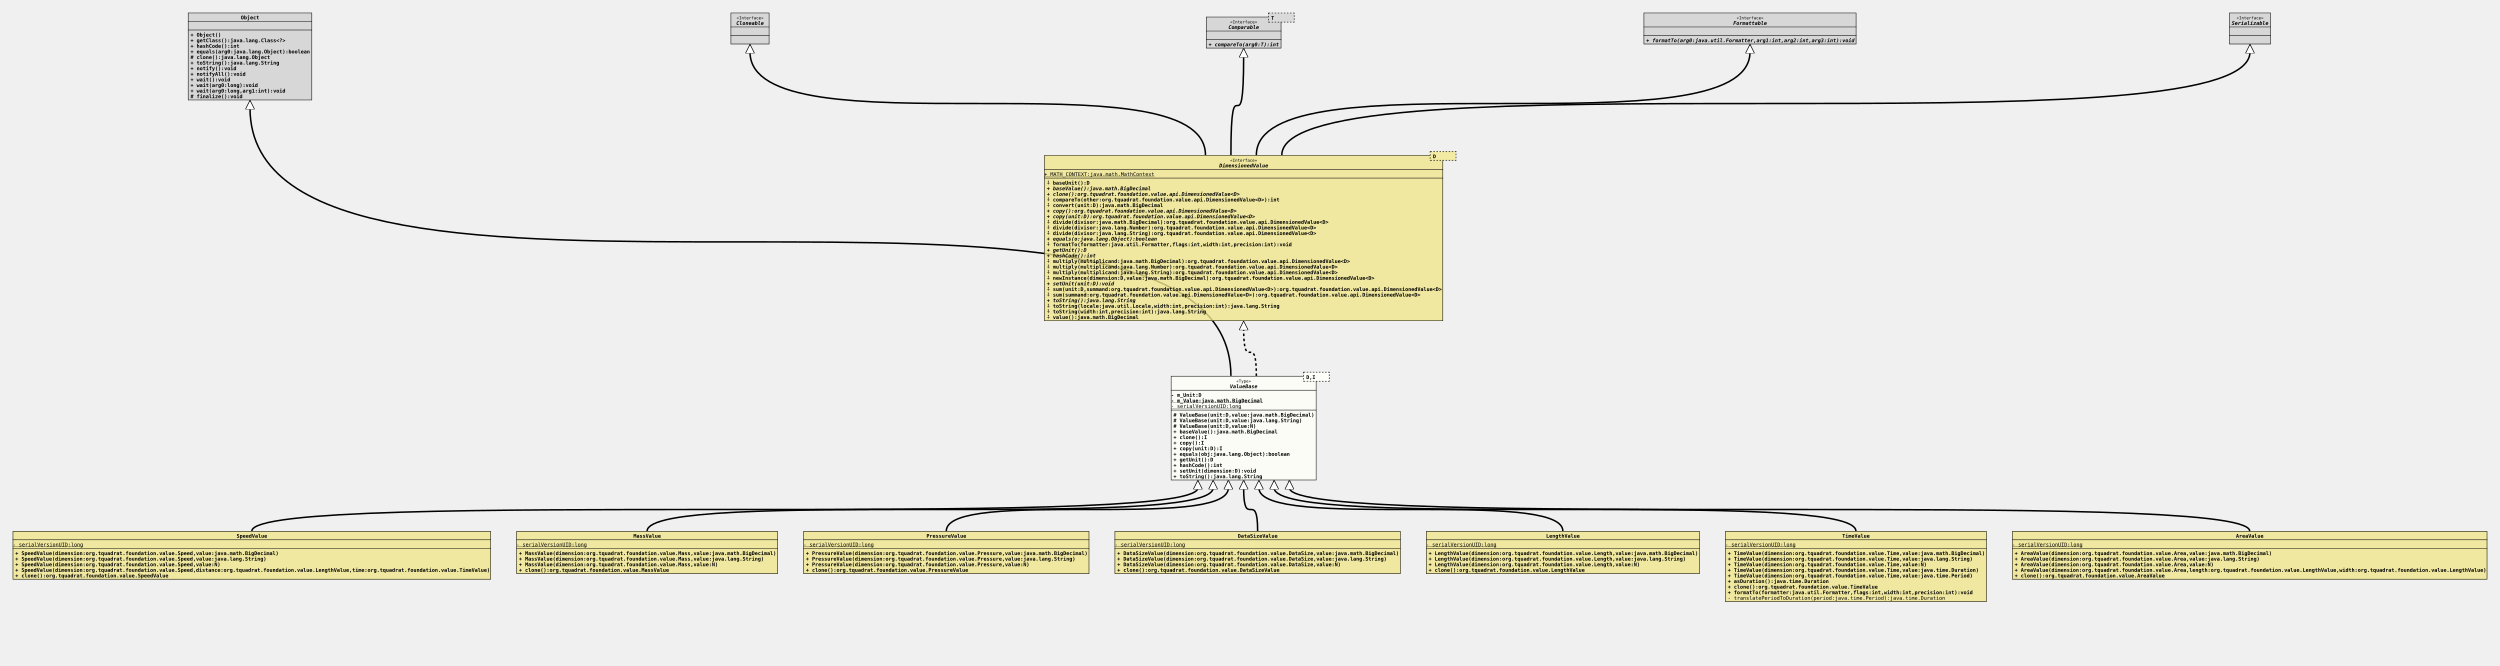
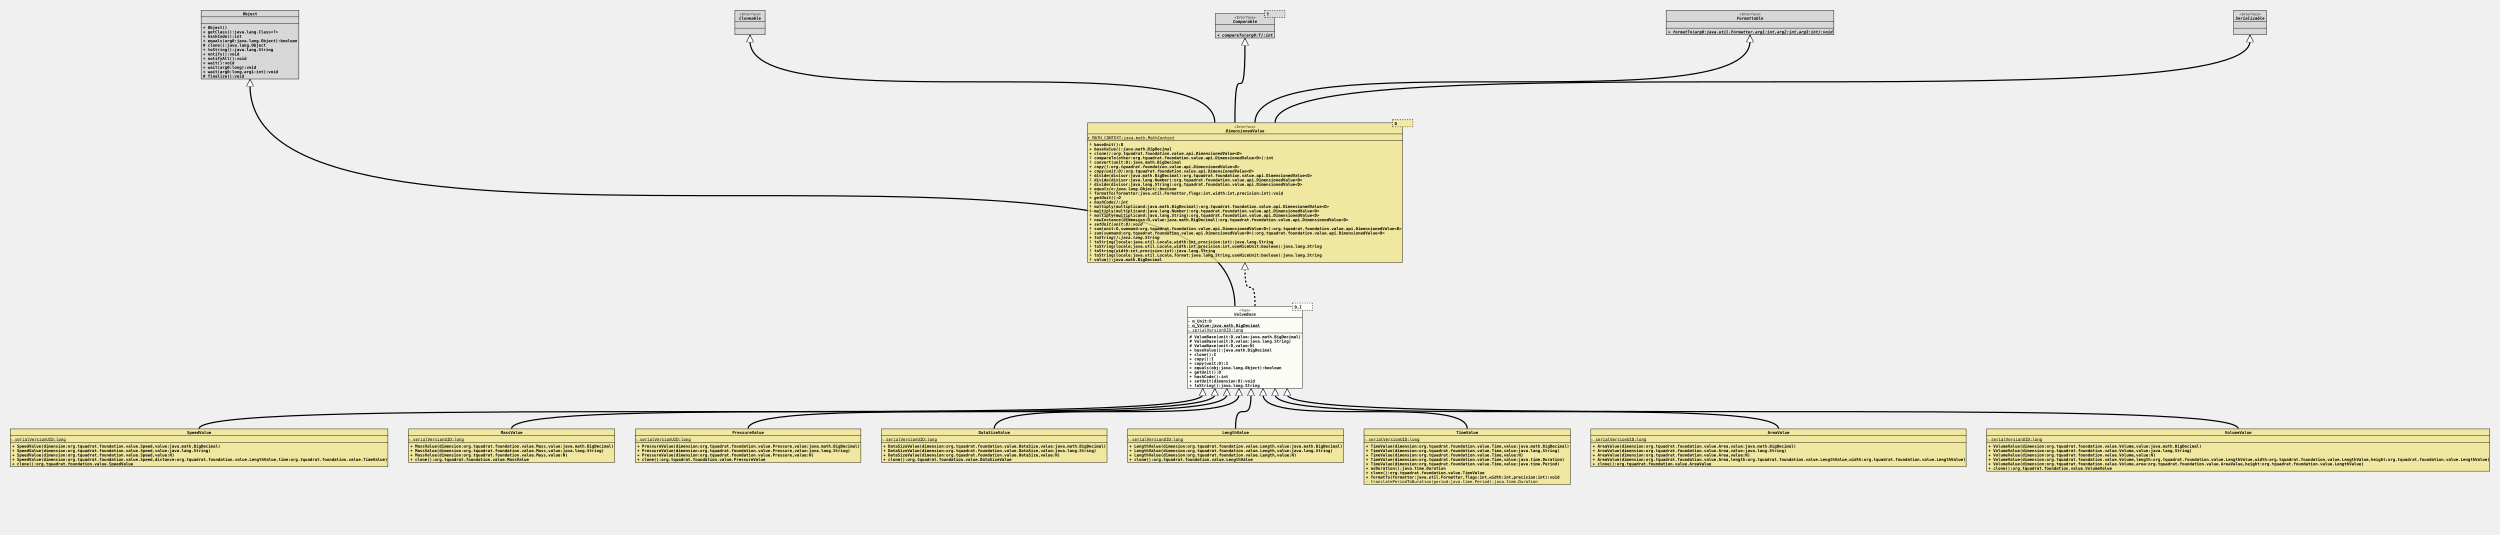
- <svg xmlns="http://www.w3.org/2000/svg" xmlns:xlink="http://www.w3.org/1999/xlink" version="1.1" baseProfile="full" width="4914.000" height="1308.000">
+ <svg xmlns="http://www.w3.org/2000/svg" xmlns:xlink="http://www.w3.org/1999/xlink" version="1.1" baseProfile="full" width="6216.000" height="1330.000">
  <defs>
    <style>
            line
            {
              stroke: black;
            }
            line.separator
            {
              stroke:       black;
              stroke-width: 1;
            }
            marker
            {
              fill: white;
            }
            path
            {
              fill:   white;
              stroke: black;
            }
            path.implementation
            {
              fill:             none;
              stroke-dasharray: 5,5;
              stroke-width:     3;
            }
            path.inheritance
            {
              fill:         none;
              stroke-width: 3;
            }
            rect
            {
              fill:         none;
              stroke:       black;
              stroke-width: 2;
            }
            rect.externalClass
            {
              fill:         #D0D0D0;
              fill-opacity: 0.8;
            }
            rect.focusClass
            {
              fill:         #FFFFF9;
              fill-opacity: 0.8;
            }
            rect.otherClass
            {
              fill:         #F0E68C;
              fill-opacity: 0.8;
            }
            rect.template
            {
              fill:             #FFFFFF;
              fill-opacity:     1.0;
              stroke-dasharray: 3,3;
            }
            text
            {
              font-family: monospace;
              font-size:   10px;
              font-weight: bold;
            }
            text.abstract
            {
              font-style: italic;
            }
            text.final
            {
              text-decoration: underline;
            }
            text.static
            {
              font-weight: normal;
            }
            text.stereotype
            {
              font-size:   8px;
              font-weight: normal;
            }
            </style>
    <marker id="inheritance" viewBox="0,0,40,40" markerUnits="strokeWidth" refX="40" refY="20" markerWidth="6" markerHeight="6" orient="auto">
      <path d="M40,20 l-40,-20 v40 Z" fill="#ffffff" stroke="#000000" stroke-width="3" />
    </marker>
    <marker id="implementation" viewBox="0,0,40,40" markerUnits="strokeWidth" refX="40" refY="20" markerWidth="6" markerHeight="6" orient="auto">
      <path d="M40,20 l-40,-20 v40 Z" fill="#ffffff" stroke="#000000" stroke-width="3" />
    </marker>
    <clipPath id="ID000001">
      <rect class="focusClass" height="205.000" width="286.000" x="0.000" y="8.000" />
    </clipPath>
    <symbol id="org.tquadrat.foundation.value.api.ValueBase">
      <g>
        <g class="focusClass" clip-path="url(#ID000001)">
          <rect x="0.000" y="8.000" width="286.000" height="205.000" class="focusClass" />
          <line x1="0.000" y1="36.000" x2="286.000" y2="36.000" class="separator" />
          <text x="128.600" y="21.000" class="stereotype">«Type»</text>
          <text x="116.000" y="32.000" class="abstract">ValueBase</text>
          <line x1="0.000" y1="75.000" x2="286.000" y2="75.000" class="separator" />
          <text y="49.000">- m_Unit:D</text>
          <text y="60.000" class="final">- m_Value:java.math.BigDecimal</text>
          <text y="71.000" class="static final">- serialVersionUID:long</text>
          <text x="5.000" y="88.000"># ValueBase(unit:D,value:java.math.BigDecimal)</text>
          <text x="5.000" y="99.000"># ValueBase(unit:D,value:java.lang.String)</text>
          <text x="5.000" y="110.000"># ValueBase(unit:D,value:N)</text>
          <text x="5.000" y="121.000">+ baseValue():java.math.BigDecimal</text>
          <text x="5.000" y="132.000">+ clone():I</text>
          <text x="5.000" y="143.000">+ copy():I</text>
          <text x="5.000" y="154.000">+ copy(unit:D):I</text>
          <text x="5.000" y="165.000">+ equals(obj:java.lang.Object):boolean</text>
          <text x="5.000" y="176.000">+ getUnit():D</text>
          <text x="5.000" y="187.000">+ hashCode():int</text>
          <text x="5.000" y="198.000">+ setUnit(dimension:D):void</text>
          <text x="5.000" y="209.000">+ toString():java.lang.String</text>
        </g>
        <g transform="translate(261.000 0.000)">
          <rect x="0.000" y="1.000" width="50.000" height="17.000" class="template" />
          <rect x="0.000" y="1.000" width="50.000" height="17.000" class="focusClass" stroke="none" stroke-opacity="0.0" />
          <text x="5.000" y="14.000">D,I</text>
        </g>
      </g>
    </symbol>
    <clipPath id="ID000002">
      <rect class="otherClass" height="95.000" width="940.000" x="0.000" y="0.000" />
    </clipPath>
    <symbol id="org.tquadrat.foundation.value.SpeedValue">
      <g>
        <g clip-path="url(#ID000002)">
          <rect x="0.000" y="0.000" width="940.000" height="95.000" class="otherClass" />
          <line x1="0.000" y1="17.000" x2="940.000" y2="17.000" class="separator" />
          <text x="440.000" y="13.000">SpeedValue</text>
          <line x1="0.000" y1="34.000" x2="940.000" y2="34.000" class="separator" />
          <text y="30.000" class="static final">- serialVersionUID:long</text>
          <text x="5.000" y="47.000">+ SpeedValue(dimension:org.tquadrat.foundation.value.Speed,value:java.math.BigDecimal)</text>
          <text x="5.000" y="58.000">+ SpeedValue(dimension:org.tquadrat.foundation.value.Speed,value:java.lang.String)</text>
          <text x="5.000" y="69.000">+ SpeedValue(dimension:org.tquadrat.foundation.value.Speed,value:N)</text>
          <text x="5.000" y="80.000">+ SpeedValue(dimension:org.tquadrat.foundation.value.Speed,distance:org.tquadrat.foundation.value.LengthValue,time:org.tquadrat.foundation.value.TimeValue)</text>
          <text x="5.000" y="91.000">+ clone():org.tquadrat.foundation.value.SpeedValue</text>
        </g>
      </g>
    </symbol>
    <clipPath id="ID000003">
      <rect class="otherClass" height="84.000" width="514.000" x="0.000" y="0.000" />
    </clipPath>
    <symbol id="org.tquadrat.foundation.value.MassValue">
      <g>
        <g clip-path="url(#ID000003)">
          <rect x="0.000" y="0.000" width="514.000" height="84.000" class="otherClass" />
          <line x1="0.000" y1="17.000" x2="514.000" y2="17.000" class="separator" />
          <text x="230.000" y="13.000">MassValue</text>
          <line x1="0.000" y1="34.000" x2="514.000" y2="34.000" class="separator" />
          <text y="30.000" class="static final">- serialVersionUID:long</text>
          <text x="5.000" y="47.000">+ MassValue(dimension:org.tquadrat.foundation.value.Mass,value:java.math.BigDecimal)</text>
          <text x="5.000" y="58.000">+ MassValue(dimension:org.tquadrat.foundation.value.Mass,value:java.lang.String)</text>
          <text x="5.000" y="69.000">+ MassValue(dimension:org.tquadrat.foundation.value.Mass,value:N)</text>
          <text x="5.000" y="80.000">+ clone():org.tquadrat.foundation.value.MassValue</text>
        </g>
      </g>
    </symbol>
    <clipPath id="ID000004">
      <rect class="otherClass" height="84.000" width="562.000" x="0.000" y="0.000" />
    </clipPath>
    <symbol id="org.tquadrat.foundation.value.PressureValue">
      <g>
        <g clip-path="url(#ID000004)">
          <rect x="0.000" y="0.000" width="562.000" height="84.000" class="otherClass" />
          <line x1="0.000" y1="17.000" x2="562.000" y2="17.000" class="separator" />
          <text x="242.000" y="13.000">PressureValue</text>
          <line x1="0.000" y1="34.000" x2="562.000" y2="34.000" class="separator" />
          <text y="30.000" class="static final">- serialVersionUID:long</text>
          <text x="5.000" y="47.000">+ PressureValue(dimension:org.tquadrat.foundation.value.Pressure,value:java.math.BigDecimal)</text>
          <text x="5.000" y="58.000">+ PressureValue(dimension:org.tquadrat.foundation.value.Pressure,value:java.lang.String)</text>
          <text x="5.000" y="69.000">+ PressureValue(dimension:org.tquadrat.foundation.value.Pressure,value:N)</text>
          <text x="5.000" y="80.000">+ clone():org.tquadrat.foundation.value.PressureValue</text>
        </g>
      </g>
    </symbol>
    <clipPath id="ID000005">
      <rect class="otherClass" height="84.000" width="562.000" x="0.000" y="0.000" />
    </clipPath>
    <symbol id="org.tquadrat.foundation.value.DataSizeValue">
      <g>
        <g clip-path="url(#ID000005)">
          <rect x="0.000" y="0.000" width="562.000" height="84.000" class="otherClass" />
          <line x1="0.000" y1="17.000" x2="562.000" y2="17.000" class="separator" />
          <text x="242.000" y="13.000">DataSizeValue</text>
          <line x1="0.000" y1="34.000" x2="562.000" y2="34.000" class="separator" />
          <text y="30.000" class="static final">- serialVersionUID:long</text>
          <text x="5.000" y="47.000">+ DataSizeValue(dimension:org.tquadrat.foundation.value.DataSize,value:java.math.BigDecimal)</text>
          <text x="5.000" y="58.000">+ DataSizeValue(dimension:org.tquadrat.foundation.value.DataSize,value:java.lang.String)</text>
          <text x="5.000" y="69.000">+ DataSizeValue(dimension:org.tquadrat.foundation.value.DataSize,value:N)</text>
          <text x="5.000" y="80.000">+ clone():org.tquadrat.foundation.value.DataSizeValue</text>
        </g>
      </g>
    </symbol>
    <clipPath id="ID000006">
      <rect class="otherClass" height="84.000" width="538.000" x="0.000" y="0.000" />
    </clipPath>
    <symbol id="org.tquadrat.foundation.value.LengthValue">
      <g>
        <g clip-path="url(#ID000006)">
          <rect x="0.000" y="0.000" width="538.000" height="84.000" class="otherClass" />
          <line x1="0.000" y1="17.000" x2="538.000" y2="17.000" class="separator" />
          <text x="236.000" y="13.000">LengthValue</text>
          <line x1="0.000" y1="34.000" x2="538.000" y2="34.000" class="separator" />
          <text y="30.000" class="static final">- serialVersionUID:long</text>
          <text x="5.000" y="47.000">+ LengthValue(dimension:org.tquadrat.foundation.value.Length,value:java.math.BigDecimal)</text>
          <text x="5.000" y="58.000">+ LengthValue(dimension:org.tquadrat.foundation.value.Length,value:java.lang.String)</text>
          <text x="5.000" y="69.000">+ LengthValue(dimension:org.tquadrat.foundation.value.Length,value:N)</text>
          <text x="5.000" y="80.000">+ clone():org.tquadrat.foundation.value.LengthValue</text>
        </g>
      </g>
    </symbol>
    <clipPath id="ID000007">
      <rect class="otherClass" height="139.000" width="514.000" x="0.000" y="0.000" />
    </clipPath>
    <symbol id="org.tquadrat.foundation.value.TimeValue">
      <g>
        <g clip-path="url(#ID000007)">
          <rect x="0.000" y="0.000" width="514.000" height="139.000" class="otherClass" />
          <line x1="0.000" y1="17.000" x2="514.000" y2="17.000" class="separator" />
          <text x="230.000" y="13.000">TimeValue</text>
          <line x1="0.000" y1="34.000" x2="514.000" y2="34.000" class="separator" />
          <text y="30.000" class="static final">- serialVersionUID:long</text>
          <text x="5.000" y="47.000">+ TimeValue(dimension:org.tquadrat.foundation.value.Time,value:java.math.BigDecimal)</text>
          <text x="5.000" y="58.000">+ TimeValue(dimension:org.tquadrat.foundation.value.Time,value:java.lang.String)</text>
          <text x="5.000" y="69.000">+ TimeValue(dimension:org.tquadrat.foundation.value.Time,value:N)</text>
          <text x="5.000" y="80.000">+ TimeValue(dimension:org.tquadrat.foundation.value.Time,value:java.time.Duration)</text>
          <text x="5.000" y="91.000">+ TimeValue(dimension:org.tquadrat.foundation.value.Time,value:java.time.Period)</text>
          <text x="5.000" y="102.000">+ asDuration():java.time.Duration</text>
          <text x="5.000" y="113.000">+ clone():org.tquadrat.foundation.value.TimeValue</text>
          <text x="5.000" y="124.000">+ formatTo(formatter:java.util.Formatter,flags:int,width:int,precision:int):void</text>
          <text x="5.000" y="135.000" class="static">- translatePeriodToDuration(period:java.time.Period):java.time.Duration</text>
        </g>
      </g>
    </symbol>
    <clipPath id="ID000008">
      <rect class="otherClass" height="95.000" width="934.000" x="0.000" y="0.000" />
    </clipPath>
    <symbol id="org.tquadrat.foundation.value.AreaValue">
      <g>
        <g clip-path="url(#ID000008)">
          <rect x="0.000" y="0.000" width="934.000" height="95.000" class="otherClass" />
          <line x1="0.000" y1="17.000" x2="934.000" y2="17.000" class="separator" />
          <text x="440.000" y="13.000">AreaValue</text>
          <line x1="0.000" y1="34.000" x2="934.000" y2="34.000" class="separator" />
          <text y="30.000" class="static final">- serialVersionUID:long</text>
          <text x="5.000" y="47.000">+ AreaValue(dimension:org.tquadrat.foundation.value.Area,value:java.math.BigDecimal)</text>
          <text x="5.000" y="58.000">+ AreaValue(dimension:org.tquadrat.foundation.value.Area,value:java.lang.String)</text>
          <text x="5.000" y="69.000">+ AreaValue(dimension:org.tquadrat.foundation.value.Area,value:N)</text>
          <text x="5.000" y="80.000">+ AreaValue(dimension:org.tquadrat.foundation.value.Area,length:org.tquadrat.foundation.value.LengthValue,width:org.tquadrat.foundation.value.LengthValue)</text>
          <text x="5.000" y="91.000">+ clone():org.tquadrat.foundation.value.AreaValue</text>
        </g>
      </g>
    </symbol>
    <clipPath id="ID000009">
+       <rect class="otherClass" height="106.000" width="1252.000" x="0.000" y="0.000" />
+     </clipPath>
+     <symbol id="org.tquadrat.foundation.value.VolumeValue">
+       <g>
+         <g clip-path="url(#ID000009)">
+           <rect x="0.000" y="0.000" width="1252.000" height="106.000" class="otherClass" />
+           <line x1="0.000" y1="17.000" x2="1252.000" y2="17.000" class="separator" />
+           <text x="593.000" y="13.000">VolumeValue</text>
+           <line x1="0.000" y1="34.000" x2="1252.000" y2="34.000" class="separator" />
+           <text y="30.000" class="static final">- serialVersionUID:long</text>
+           <text x="5.000" y="47.000">+ VolumeValue(dimension:org.tquadrat.foundation.value.Volume,value:java.math.BigDecimal)</text>
+           <text x="5.000" y="58.000">+ VolumeValue(dimension:org.tquadrat.foundation.value.Volume,value:java.lang.String)</text>
+           <text x="5.000" y="69.000">+ VolumeValue(dimension:org.tquadrat.foundation.value.Volume,value:N)</text>
+           <text x="5.000" y="80.000">+ VolumeValue(dimension:org.tquadrat.foundation.value.Volume,length:org.tquadrat.foundation.value.LengthValue,width:org.tquadrat.foundation.value.LengthValue,height:org.tquadrat.foundation.value.LengthValue)</text>
+           <text x="5.000" y="91.000">+ VolumeValue(dimension:org.tquadrat.foundation.value.Volume,area:org.tquadrat.foundation.value.AreaValue,height:org.tquadrat.foundation.value.LengthValue)</text>
+           <text x="5.000" y="102.000">+ clone():org.tquadrat.foundation.value.VolumeValue</text>
+         </g>
+       </g>
+     </symbol>
+     <clipPath id="ID000010">
      <rect class="externalClass" height="172.000" width="244.000" x="0.000" y="0.000" />
    </clipPath>
    <symbol id="java.lang.Object">
      <g>
-         <g clip-path="url(#ID000009)">
+         <g clip-path="url(#ID000010)">
          <rect x="0.000" y="0.000" width="244.000" height="172.000" class="externalClass" />
          <line x1="0.000" y1="17.000" x2="244.000" y2="17.000" class="separator" />
          <text x="104.000" y="13.000">Object</text>
          <line x1="0.000" y1="34.000" x2="244.000" y2="34.000" class="separator" />
          <text x="5.000" y="30.000" />
          <text x="5.000" y="47.000">+ Object()</text>
          <text x="5.000" y="58.000">+ getClass():java.lang.Class&lt;?&gt;</text>
          <text x="5.000" y="69.000">+ hashCode():int</text>
          <text x="5.000" y="80.000">+ equals(arg0:java.lang.Object):boolean</text>
          <text x="5.000" y="91.000"># clone():java.lang.Object</text>
          <text x="5.000" y="102.000">+ toString():java.lang.String</text>
          <text x="5.000" y="113.000">+ notify():void</text>
          <text x="5.000" y="124.000">+ notifyAll():void</text>
          <text x="5.000" y="135.000">+ wait():void</text>
          <text x="5.000" y="146.000">+ wait(arg0:long):void</text>
          <text x="5.000" y="157.000">+ wait(arg0:long,arg1:int):void</text>
          <text x="5.000" y="168.000"># finalize():void</text>
        </g>
      </g>
    </symbol>
-     <clipPath id="ID000010">
-       <rect class="otherClass" height="326.000" width="784.000" x="0.000" y="8.000" />
+     <clipPath id="ID000011">
+       <rect class="otherClass" height="348.000" width="784.000" x="0.000" y="8.000" />
    </clipPath>
    <symbol id="org.tquadrat.foundation.value.api.DimensionedValue">
      <g>
-         <g clip-path="url(#ID000010)">
-           <rect x="0.000" y="8.000" width="784.000" height="326.000" class="otherClass" />
+         <g clip-path="url(#ID000011)">
+           <rect x="0.000" y="8.000" width="784.000" height="348.000" class="otherClass" />
          <line x1="0.000" y1="36.000" x2="784.000" y2="36.000" class="separator" />
          <text x="365.600" y="21.000" class="stereotype">«Interface»</text>
          <text x="344.000" y="32.000" class="abstract">DimensionedValue</text>
          <line x1="0.000" y1="53.000" x2="784.000" y2="53.000" class="separator" />
          <text y="49.000" class="static final">+ MATH_CONTEXT:java.math.MathContext</text>
          <text x="5.000" y="66.000">⨢ baseUnit():D</text>
          <text x="5.000" y="77.000" class="abstract">+ baseValue():java.math.BigDecimal</text>
          <text x="5.000" y="88.000" class="abstract">+ clone():org.tquadrat.foundation.value.api.DimensionedValue&lt;D&gt;</text>
          <text x="5.000" y="99.000">⨢ compareTo(other:org.tquadrat.foundation.value.api.DimensionedValue&lt;D&gt;):int</text>
          <text x="5.000" y="110.000">⨢ convert(unit:D):java.math.BigDecimal</text>
          <text x="5.000" y="121.000" class="abstract">+ copy():org.tquadrat.foundation.value.api.DimensionedValue&lt;D&gt;</text>
          <text x="5.000" y="132.000" class="abstract">+ copy(unit:D):org.tquadrat.foundation.value.api.DimensionedValue&lt;D&gt;</text>
          <text x="5.000" y="143.000">⨢ divide(divisor:java.math.BigDecimal):org.tquadrat.foundation.value.api.DimensionedValue&lt;D&gt;</text>
          <text x="5.000" y="154.000">⨢ divide(divisor:java.lang.Number):org.tquadrat.foundation.value.api.DimensionedValue&lt;D&gt;</text>
          <text x="5.000" y="165.000">⨢ divide(divisor:java.lang.String):org.tquadrat.foundation.value.api.DimensionedValue&lt;D&gt;</text>
          <text x="5.000" y="176.000" class="abstract">+ equals(o:java.lang.Object):boolean</text>
          <text x="5.000" y="187.000">⨢ formatTo(formatter:java.util.Formatter,flags:int,width:int,precision:int):void</text>
          <text x="5.000" y="198.000" class="abstract">+ getUnit():D</text>
          <text x="5.000" y="209.000" class="abstract">+ hashCode():int</text>
          <text x="5.000" y="220.000">⨢ multiply(multiplicand:java.math.BigDecimal):org.tquadrat.foundation.value.api.DimensionedValue&lt;D&gt;</text>
          <text x="5.000" y="231.000">⨢ multiply(multiplicand:java.lang.Number):org.tquadrat.foundation.value.api.DimensionedValue&lt;D&gt;</text>
          <text x="5.000" y="242.000">⨢ multiply(multiplicand:java.lang.String):org.tquadrat.foundation.value.api.DimensionedValue&lt;D&gt;</text>
          <text x="5.000" y="253.000">⨢ newInstance(dimension:D,value:java.math.BigDecimal):org.tquadrat.foundation.value.api.DimensionedValue&lt;D&gt;</text>
          <text x="5.000" y="264.000" class="abstract">+ setUnit(unit:D):void</text>
          <text x="5.000" y="275.000">⨢ sum(unit:D,summand:org.tquadrat.foundation.value.api.DimensionedValue&lt;D&gt;):org.tquadrat.foundation.value.api.DimensionedValue&lt;D&gt;</text>
          <text x="5.000" y="286.000">⨢ sum(summand:org.tquadrat.foundation.value.api.DimensionedValue&lt;D&gt;):org.tquadrat.foundation.value.api.DimensionedValue&lt;D&gt;</text>
          <text x="5.000" y="297.000" class="abstract">+ toString():java.lang.String</text>
          <text x="5.000" y="308.000">⨢ toString(locale:java.util.Locale,width:int,precision:int):java.lang.String</text>
-           <text x="5.000" y="319.000">⨢ toString(width:int,precision:int):java.lang.String</text>
-           <text x="5.000" y="330.000">⨢ value():java.math.BigDecimal</text>
+           <text x="5.000" y="319.000">⨢ toString(locale:java.util.Locale,width:int,precision:int,useNiceUnit:boolean):java.lang.String</text>
+           <text x="5.000" y="330.000">⨢ toString(width:int,precision:int):java.lang.String</text>
+           <text x="5.000" y="341.000">⨢ toString(locale:java.util.Locale,format:java.lang.String,useNiceUnit:boolean):java.lang.String</text>
+           <text x="5.000" y="352.000">⨢ value():java.math.BigDecimal</text>
        </g>
        <g transform="translate(759.000 0.000)">
          <rect x="0.000" y="1.000" width="50.000" height="17.000" class="template" />
          <rect x="0.000" y="1.000" width="50.000" height="17.000" class="otherClass" stroke="none" stroke-opacity="0.0" />
          <text x="5.000" y="14.000">D</text>
        </g>
      </g>
    </symbol>
-     <clipPath id="ID000011">
+     <clipPath id="ID000012">
      <rect class="externalClass" height="62.000" width="76.000" x="0.000" y="0.000" />
    </clipPath>
    <symbol id="java.lang.Cloneable">
      <g>
-         <g clip-path="url(#ID000011)">
+         <g clip-path="url(#ID000012)">
          <rect x="0.000" y="0.000" width="76.000" height="62.000" class="externalClass" />
          <line x1="0.000" y1="28.000" x2="76.000" y2="28.000" class="separator" />
          <text x="11.600" y="13.000" class="stereotype">«Interface»</text>
          <text x="11.000" y="24.000" class="abstract">Cloneable</text>
          <line x1="0.000" y1="45.000" x2="76.000" y2="45.000" class="separator" />
          <text x="5.000" y="41.000" />
          <text x="5.000" y="58.000" />
        </g>
      </g>
    </symbol>
-     <clipPath id="ID000012">
+     <clipPath id="ID000013">
      <rect class="externalClass" height="62.000" width="148.000" x="0.000" y="8.000" />
    </clipPath>
    <symbol id="java.lang.Comparable">
      <g>
-         <g clip-path="url(#ID000012)">
+         <g clip-path="url(#ID000013)">
          <rect x="0.000" y="8.000" width="148.000" height="62.000" class="externalClass" />
          <line x1="0.000" y1="36.000" x2="148.000" y2="36.000" class="separator" />
          <text x="47.600" y="21.000" class="stereotype">«Interface»</text>
          <text x="44.000" y="32.000" class="abstract">Comparable</text>
          <line x1="0.000" y1="53.000" x2="148.000" y2="53.000" class="separator" />
          <text x="5.000" y="49.000" />
          <text x="5.000" y="66.000" class="abstract">+ compareTo(arg0:T):int</text>
        </g>
        <g transform="translate(123.000 0.000)">
          <rect x="0.000" y="1.000" width="50.000" height="17.000" class="template" />
          <rect x="0.000" y="1.000" width="50.000" height="17.000" class="externalClass" stroke="none" stroke-opacity="0.0" />
          <text x="5.000" y="14.000">T</text>
        </g>
      </g>
    </symbol>
-     <clipPath id="ID000013">
+     <clipPath id="ID000014">
      <rect class="externalClass" height="62.000" width="418.000" x="0.000" y="0.000" />
    </clipPath>
    <symbol id="java.util.Formattable">
      <g>
-         <g clip-path="url(#ID000013)">
+         <g clip-path="url(#ID000014)">
          <rect x="0.000" y="0.000" width="418.000" height="62.000" class="externalClass" />
          <line x1="0.000" y1="28.000" x2="418.000" y2="28.000" class="separator" />
          <text x="182.600" y="13.000" class="stereotype">«Interface»</text>
          <text x="176.000" y="24.000" class="abstract">Formattable</text>
          <line x1="0.000" y1="45.000" x2="418.000" y2="45.000" class="separator" />
          <text x="5.000" y="41.000" />
          <text x="5.000" y="58.000" class="abstract">+ formatTo(arg0:java.util.Formatter,arg1:int,arg2:int,arg3:int):void</text>
        </g>
      </g>
    </symbol>
-     <clipPath id="ID000014">
+     <clipPath id="ID000015">
      <rect class="externalClass" height="62.000" width="82.000" x="0.000" y="0.000" />
    </clipPath>
    <symbol id="java.io.Serializable">
      <g>
-         <g clip-path="url(#ID000014)">
+         <g clip-path="url(#ID000015)">
          <rect x="0.000" y="0.000" width="82.000" height="62.000" class="externalClass" />
          <line x1="0.000" y1="28.000" x2="82.000" y2="28.000" class="separator" />
          <text x="14.600" y="13.000" class="stereotype">«Interface»</text>
          <text x="5.000" y="24.000" class="abstract">Serializable</text>
          <line x1="0.000" y1="45.000" x2="82.000" y2="45.000" class="separator" />
          <text x="5.000" y="41.000" />
          <text x="5.000" y="58.000" />
        </g>
      </g>
    </symbol>
  </defs>
-   <path class="inheritance" d="M495.000,1044.000 c0.000,-85.000,1859.500,0.000,1859.500,-85.000 v-15" marker-end="url(#inheritance)" />
-   <path class="inheritance" d="M1272.000,1044.000 c0.000,-85.000,1112.500,0.000,1112.500,-85.000 v-15" marker-end="url(#inheritance)" />
-   <path class="inheritance" d="M1860.000,1044.000 c0.000,-85.000,554.500,0.000,554.500,-85.000 v-15" marker-end="url(#inheritance)" />
-   <path class="inheritance" d="M2472.000,1044.000 c0.000,-85.000,-27.500,0.000,-27.500,-85.000 v-15" marker-end="url(#inheritance)" />
-   <path class="inheritance" d="M3072.000,1044.000 c0.000,-85.000,-597.500,0.000,-597.500,-85.000 v-15" marker-end="url(#inheritance)" />
-   <path class="inheritance" d="M3648.000,1044.000 c0.000,-85.000,-1143.500,0.000,-1143.500,-85.000 v-15" marker-end="url(#inheritance)" />
-   <path class="inheritance" d="M4422.000,1044.000 c0.000,-85.000,-1887.500,0.000,-1887.500,-85.000 v-15" marker-end="url(#inheritance)" />
-   <path class="inheritance" d="M2419.500,739.000 c0.000,-527.000,-1928.100,0.000,-1928.100,-527.000 v-15" marker-end="url(#inheritance)" />
-   <path class="implementation" d="M2469.500,739.000 c0.000,-93.000,-25.000,0.000,-25.000,-93.000 v-15" marker-end="url(#implementation)" />
-   <path class="inheritance" d="M2369.500,305.000 c0.000,-203.000,-895.300,0.000,-895.300,-203.000 v-15" marker-end="url(#inheritance)" />
-   <path class="inheritance" d="M2419.500,305.000 c0.000,-195.000,25.000,0.000,25.000,-195.000 v-15" marker-end="url(#inheritance)" />
-   <path class="inheritance" d="M2469.500,305.000 c0.000,-203.000,970.300,0.000,970.300,-203.000 v-15" marker-end="url(#inheritance)" />
-   <path class="inheritance" d="M2519.500,305.000 c0.000,-203.000,1903.100,0.000,1903.100,-203.000 v-15" marker-end="url(#inheritance)" />
-   <use x="369.400" y="25.000" xlink:href="#java.lang.Object" />
-   <use x="1436.200" y="25.000" xlink:href="#java.lang.Cloneable" />
-   <use x="2370.500" y="25.000" xlink:href="#java.lang.Comparable" />
-   <use x="3230.800" y="25.000" xlink:href="#java.util.Formattable" />
-   <use x="4381.600" y="25.000" xlink:href="#java.io.Serializable" />
-   <use x="2052.500" y="297.000" xlink:href="#org.tquadrat.foundation.value.api.DimensionedValue" />
-   <use x="2301.500" y="731.000" xlink:href="#org.tquadrat.foundation.value.api.ValueBase" />
-   <use x="25.000" y="1044.000" xlink:href="#org.tquadrat.foundation.value.SpeedValue" />
-   <use x="1015.000" y="1044.000" xlink:href="#org.tquadrat.foundation.value.MassValue" />
-   <use x="1579.000" y="1044.000" xlink:href="#org.tquadrat.foundation.value.PressureValue" />
-   <use x="2191.000" y="1044.000" xlink:href="#org.tquadrat.foundation.value.DataSizeValue" />
-   <use x="2803.000" y="1044.000" xlink:href="#org.tquadrat.foundation.value.LengthValue" />
-   <use x="3391.000" y="1044.000" xlink:href="#org.tquadrat.foundation.value.TimeValue" />
-   <use x="3955.000" y="1044.000" xlink:href="#org.tquadrat.foundation.value.AreaValue" />
+   <path class="inheritance" d="M495.000,1066.000 c0.000,-85.000,2495.500,0.000,2495.500,-85.000 v-15" marker-end="url(#inheritance)" />
+   <path class="inheritance" d="M1272.000,1066.000 c0.000,-85.000,1748.500,0.000,1748.500,-85.000 v-15" marker-end="url(#inheritance)" />
+   <path class="inheritance" d="M1860.000,1066.000 c0.000,-85.000,1190.500,0.000,1190.500,-85.000 v-15" marker-end="url(#inheritance)" />
+   <path class="inheritance" d="M2472.000,1066.000 c0.000,-85.000,608.500,0.000,608.500,-85.000 v-15" marker-end="url(#inheritance)" />
+   <path class="inheritance" d="M3072.000,1066.000 c0.000,-85.000,38.500,0.000,38.500,-85.000 v-15" marker-end="url(#inheritance)" />
+   <path class="inheritance" d="M3648.000,1066.000 c0.000,-85.000,-507.500,0.000,-507.500,-85.000 v-15" marker-end="url(#inheritance)" />
+   <path class="inheritance" d="M4422.000,1066.000 c0.000,-85.000,-1251.500,0.000,-1251.500,-85.000 v-15" marker-end="url(#inheritance)" />
+   <path class="inheritance" d="M5565.000,1066.000 c0.000,-85.000,-2364.500,0.000,-2364.500,-85.000 v-15" marker-end="url(#inheritance)" />
+   <path class="inheritance" d="M3070.500,761.000 c0.000,-549.000,-2448.900,0.000,-2448.900,-549.000 v-15" marker-end="url(#inheritance)" />
+   <path class="implementation" d="M3120.500,761.000 c0.000,-93.000,-25.000,0.000,-25.000,-93.000 v-15" marker-end="url(#implementation)" />
+   <path class="inheritance" d="M3020.500,305.000 c0.000,-203.000,-1155.700,0.000,-1155.700,-203.000 v-15" marker-end="url(#inheritance)" />
+   <path class="inheritance" d="M3070.500,305.000 c0.000,-195.000,25.000,0.000,25.000,-195.000 v-15" marker-end="url(#inheritance)" />
+   <path class="inheritance" d="M3120.500,305.000 c0.000,-203.000,1230.700,0.000,1230.700,-203.000 v-15" marker-end="url(#inheritance)" />
+   <path class="inheritance" d="M3170.500,305.000 c0.000,-203.000,2423.900,0.000,2423.900,-203.000 v-15" marker-end="url(#inheritance)" />
+   <use x="499.600" y="25.000" xlink:href="#java.lang.Object" />
+   <use x="1826.800" y="25.000" xlink:href="#java.lang.Cloneable" />
+   <use x="3021.500" y="25.000" xlink:href="#java.lang.Comparable" />
+   <use x="4142.200" y="25.000" xlink:href="#java.util.Formattable" />
+   <use x="5553.400" y="25.000" xlink:href="#java.io.Serializable" />
+   <use x="2703.500" y="297.000" xlink:href="#org.tquadrat.foundation.value.api.DimensionedValue" />
+   <use x="2952.500" y="753.000" xlink:href="#org.tquadrat.foundation.value.api.ValueBase" />
+   <use x="25.000" y="1066.000" xlink:href="#org.tquadrat.foundation.value.SpeedValue" />
+   <use x="1015.000" y="1066.000" xlink:href="#org.tquadrat.foundation.value.MassValue" />
+   <use x="1579.000" y="1066.000" xlink:href="#org.tquadrat.foundation.value.PressureValue" />
+   <use x="2191.000" y="1066.000" xlink:href="#org.tquadrat.foundation.value.DataSizeValue" />
+   <use x="2803.000" y="1066.000" xlink:href="#org.tquadrat.foundation.value.LengthValue" />
+   <use x="3391.000" y="1066.000" xlink:href="#org.tquadrat.foundation.value.TimeValue" />
+   <use x="3955.000" y="1066.000" xlink:href="#org.tquadrat.foundation.value.AreaValue" />
+   <use x="4939.000" y="1066.000" xlink:href="#org.tquadrat.foundation.value.VolumeValue" />
</svg>
